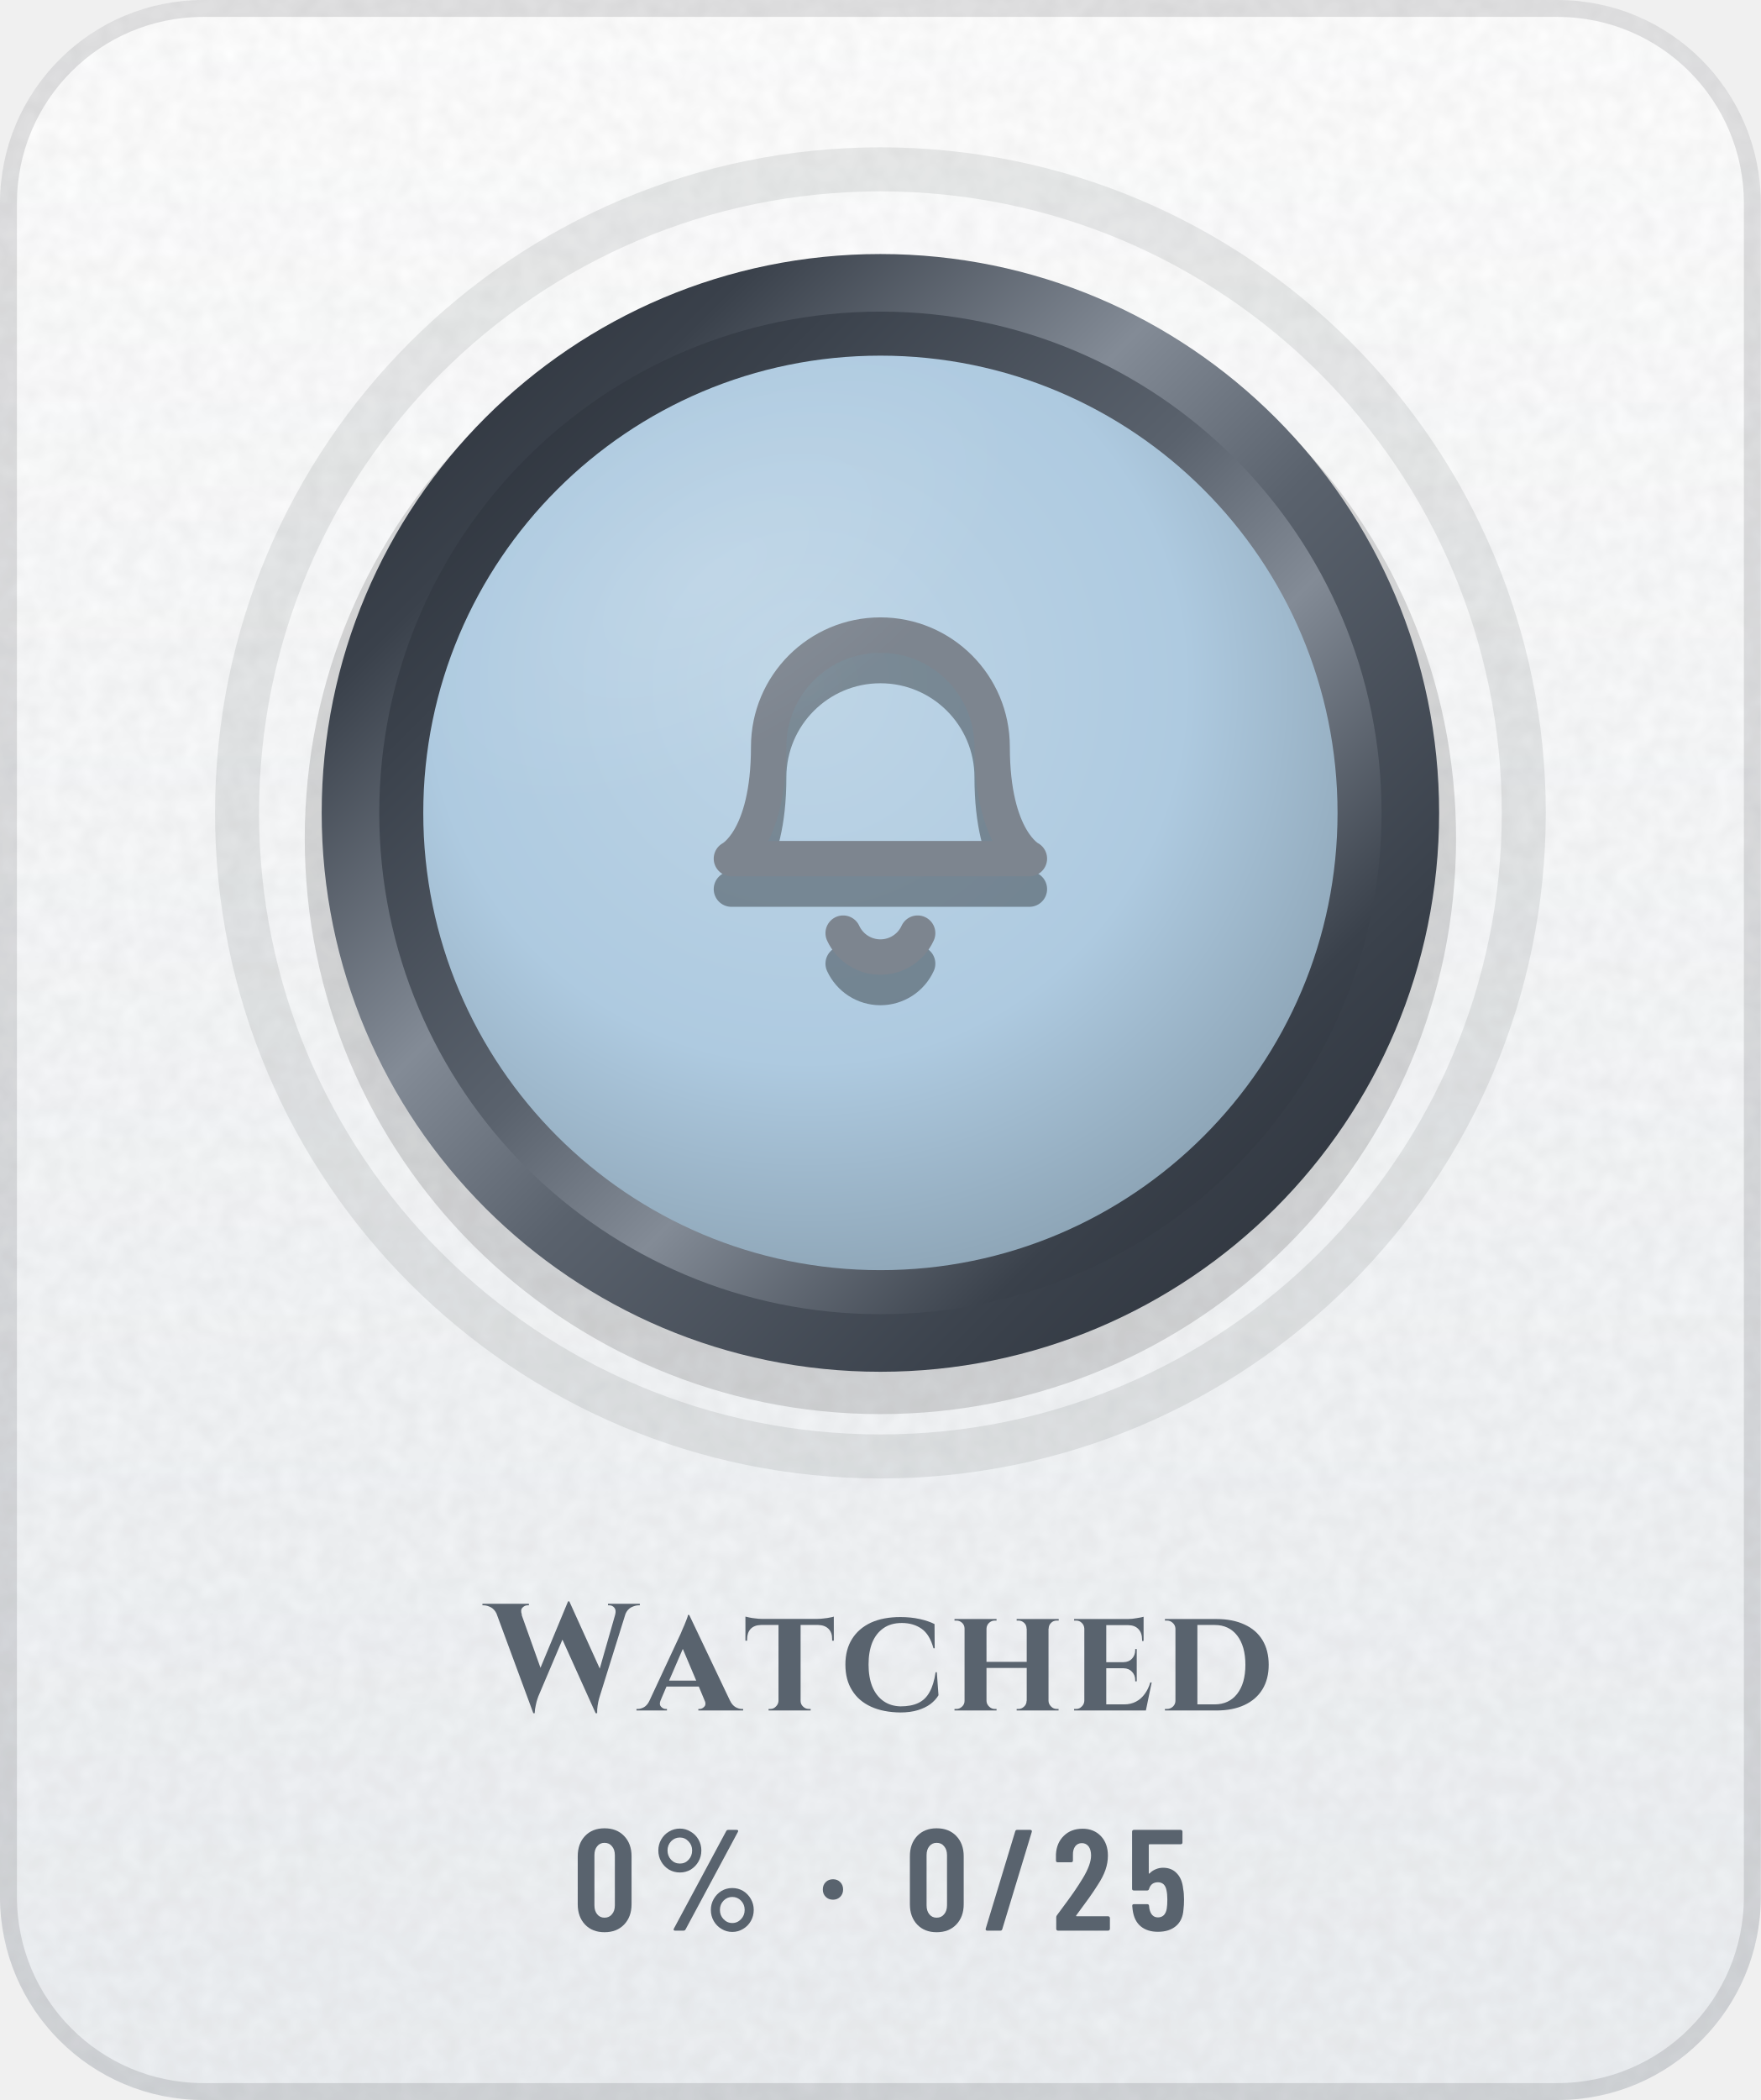
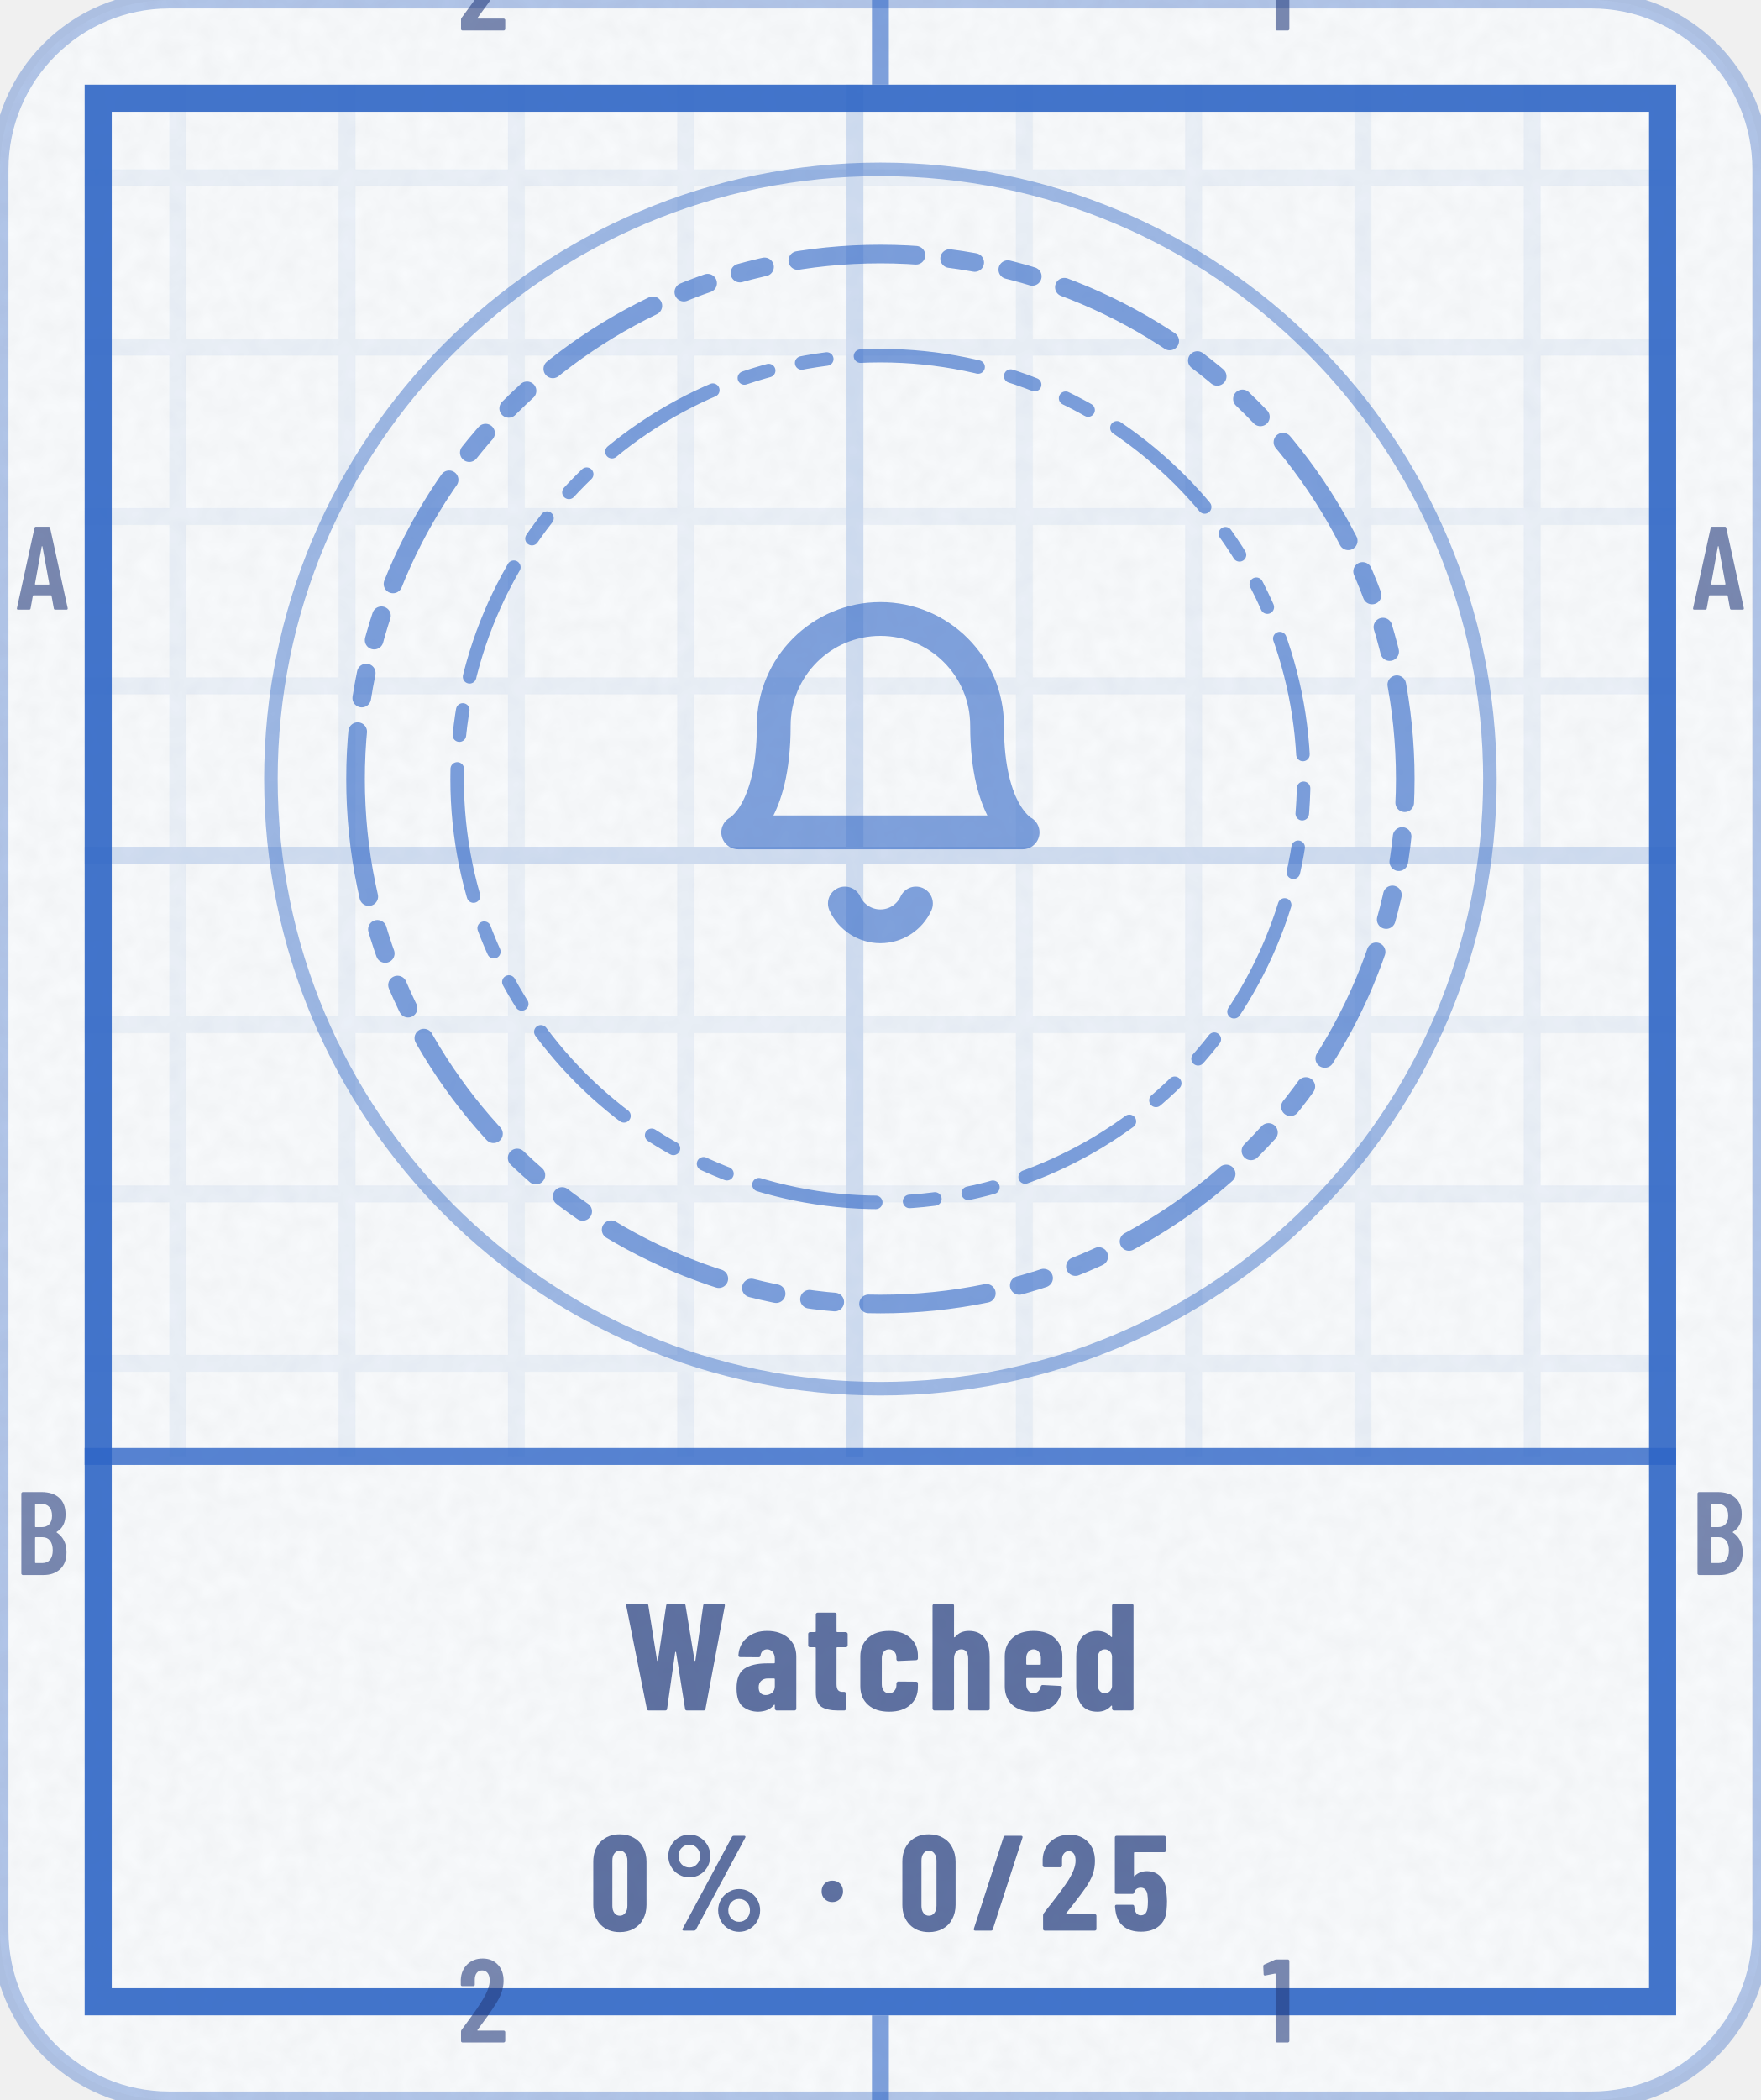
<svg xmlns="http://www.w3.org/2000/svg" width="104" height="124" viewBox="0 0 104 124" role="img" aria-label="Watched: 0% (0 of 25)">
+   <style>@keyframes pl{from{stroke-dashoffset:1}}.pl{stroke-dasharray:1;animation:pl 1.6s cubic-bezier(.3,0,.2,1) .15s both}@media (prefers-reduced-motion:reduce){.pl,.sp{animation:none}.sh,.bu{display:none}}</style>
  <defs>
-     <linearGradient id="bg" x1="0" y1="0" x2="0" y2="1">
-       <stop offset="0" stop-color="#FFFFFF" />
-       <stop offset="1" stop-color="#EDF0F3" />
-     </linearGradient>
-     <clipPath id="card">
-       <rect width="104" height="124" rx="12" />
+     <clipPath id="kc1">
+       <rect x="0" y="0" width="104" height="124" rx="10" />
    </clipPath>
-     <filter id="grain" x="0" y="0" width="100%" height="100%">
+     <filter id="kn2" x="0" y="0" width="100%" height="100%">
      <feTurbulence type="fractalNoise" baseFrequency=".85" numOctaves="2" stitchTiles="stitch" />
-       <feColorMatrix values="0 0 0 0 0 0 0 0 0 0 0 0 0 0 0 0 0 0 .05 0" />
+       <feColorMatrix values="0 0 0 0 0 0 0 0 0 0 0 0 0 0 0 0 0 0 0.035 0" />
    </filter>
-     <radialGradient id="glow" cx=".5" cy=".5" r=".5">
-       <stop offset="0" stop-color="#5A626D" stop-opacity="0" />
-       <stop offset="1" stop-color="#5A626D" stop-opacity="0" />
-     </radialGradient>
-     <linearGradient id="mh" x1="0" y1="0" x2="1" y2="0">
-       <stop offset="0" stop-color="#252A32" />
-       <stop offset="0.2" stop-color="#3A414B" />
-       <stop offset="0.4" stop-color="#838B96" />
-       <stop offset="0.54" stop-color="#5A626D" />
-       <stop offset="0.78" stop-color="#3A414B" />
-       <stop offset="1" stop-color="#252A32" />
-     </linearGradient>
-     <linearGradient id="md" x1="0" y1="0" x2="1" y2="1">
-       <stop offset="0" stop-color="#252A32" />
-       <stop offset="0.2" stop-color="#3A414B" />
-       <stop offset="0.4" stop-color="#838B96" />
-       <stop offset="0.54" stop-color="#5A626D" />
-       <stop offset="0.78" stop-color="#3A414B" />
-       <stop offset="1" stop-color="#252A32" />
-     </linearGradient>
-     <linearGradient id="mdr" x1="1" y1="1" x2="0" y2="0">
-       <stop offset="0" stop-color="#252A32" />
-       <stop offset="0.2" stop-color="#3A414B" />
-       <stop offset="0.4" stop-color="#838B96" />
-       <stop offset="0.54" stop-color="#5A626D" />
-       <stop offset="0.78" stop-color="#3A414B" />
-       <stop offset="1" stop-color="#252A32" />
-     </linearGradient>
-     <linearGradient id="dia" x1="0" y1="0" x2="1" y2="0">
-       <stop offset="0" stop-color="#2F7DD1" />
-       <stop offset=".5" stop-color="#7B61E0" />
-       <stop offset="1" stop-color="#C2449A" />
-     </linearGradient>
-     <linearGradient id="pb" x1="0" y1="0" x2="1" y2="0">
-       <stop offset="0" stop-color="#8F5125" />
-       <stop offset="1" stop-color="#CC8850" />
-     </linearGradient>
-     <linearGradient id="shg" x1="0" y1="0" x2="1" y2="0">
-       <stop offset="0" stop-color="#FFFFFF" stop-opacity="0" />
-       <stop offset=".5" stop-color="#FFFFFF" stop-opacity=".6" />
-       <stop offset="1" stop-color="#FFFFFF" stop-opacity="0" />
-     </linearGradient>
-     <radialGradient id="en" cx=".42" cy=".36" r=".75">
-       <stop offset="0" stop-color="#BED5E6" />
-       <stop offset=".55" stop-color="#AECAE0" />
-       <stop offset="1" stop-color="#8298A8" />
-     </radialGradient>
-     <linearGradient id="ig" gradientUnits="userSpaceOnUse" x1="0" y1="34" x2="0" y2="62">
-       <stop offset="0" stop-color="#7D858F" />
-       <stop offset="1" stop-color="#4E5661" />
-     </linearGradient>
-     <radialGradient id="gl" cx=".5" cy=".5" r=".5">
-       <stop offset="0" stop-color="#FFFFFF" stop-opacity=".45" />
-       <stop offset="1" stop-color="#FFFFFF" stop-opacity="0" />
-     </radialGradient>
-     <clipPath id="fc">
-       <circle cx="52" cy="48" r="27" />
+     <pattern id="kp3" width="10" height="10" patternUnits="userSpaceOnUse">
+       <path d="M10 .5H.5V10" fill="none" stroke="#2F66C6" stroke-opacity="0.07" />
+     </pattern>
+     <pattern id="kp4" width="50" height="50" patternUnits="userSpaceOnUse">
+       <path d="M50 .5H.5V50" fill="none" stroke="#2F66C6" stroke-opacity="0.14" />
+     </pattern>
+     <clipPath id="kc5">
+       <path clip-rule="evenodd" d="M5 5h94v114h-94zM5 86h94v33h-94z" />
    </clipPath>
+     <path id="m49" d="M122 700H218Q223 700 226 696Q230 693 230 688V12Q230 7 226 4Q223 0 218 0H126Q121 0 118 4Q114 7 114 12V576Q114 578 112 580Q111 582 109 581L27 565H24Q13 565 13 576L10 643Q10 653 18 657L107 697Q114 700 122 700Z" />
+     <path id="m50" d="M173 100H392Q397 100 400 96Q404 93 404 88V12Q404 7 400 4Q397 0 392 0H43Q38 0 34 4Q31 7 31 12V92Q31 101 36 107L75 160Q114 212 152 266Q189 320 215 363Q273 459 273 522Q273 562 256 585Q238 608 209 608Q180 608 163 586Q146 563 147 526V487Q147 482 144 478Q140 475 135 475H41Q36 475 32 478Q29 482 29 487V530Q33 610 84 659Q134 708 214 708Q293 708 342 656Q390 605 390 521Q390 471 373 422Q356 373 319 317Q294 277 260 229Q225 181 214 166Q184 126 170 106Q168 104 169 102Q170 100 173 100Z" />
+     <path id="m65" d="M325 11 306 116Q306 121 300 121H154Q148 121 148 116L129 11Q128 0 116 0H25Q11 0 14 13L162 689Q164 700 175 700H281Q292 700 294 689L442 13V9Q442 0 431 0H338Q326 0 325 11ZM171 212H282Q288 212 287 217L229 533Q228 536 226 536Q224 536 223 533L166 217Q165 212 171 212Z" />
+     <path id="m66" d="M242 0H66Q61 0 58 4Q54 7 54 12V688Q54 693 58 696Q61 700 66 700H224Q319 700 373 652Q427 604 427 512Q427 409 354 365Q349 362 352 359Q391 334 413 292Q435 250 435 192Q435 100 382 50Q328 0 242 0ZM170 595V409Q170 404 175 404H226Q267 404 290 429Q313 454 313 500Q313 548 290 574Q267 600 226 600H175Q170 600 170 595ZM319 208Q319 260 296 290Q273 319 233 319H175Q170 319 170 314V106Q170 101 175 101H233Q273 101 296 129Q319 157 319 208Z" />
+     <path id="n37" d="M44 551Q44 594 65 630Q86 666 122 688Q158 709 200 709Q242 709 278 688Q313 666 334 630Q354 594 354 551Q354 508 334 472Q313 435 278 414Q242 393 200 393Q158 393 122 414Q86 435 65 472Q44 508 44 551ZM150 14 514 692Q518 700 529 700H604Q611 700 613 696Q615 692 612 686L248 8Q244 0 233 0H158Q151 0 149 4Q147 8 150 14ZM279 551Q279 586 256 610Q233 635 200 635Q166 635 142 610Q119 586 119 551Q119 515 142 490Q166 466 200 466Q234 466 256 491Q279 516 279 551ZM412 150Q412 193 433 229Q454 265 490 286Q525 307 567 307Q609 307 644 286Q680 265 701 229Q722 193 722 150Q722 107 701 70Q680 34 644 12Q609 -9 567 -9Q525 -9 490 12Q454 34 433 70Q412 107 412 150ZM647 150Q647 185 624 210Q600 234 567 234Q533 234 510 210Q487 185 487 150Q487 114 510 90Q533 65 567 65Q601 65 624 90Q647 115 647 150Z" />
+     <path id="n47" d="M18 14 237 690Q240 700 250 700H367Q373 700 376 696Q379 693 377 686L158 10Q155 0 145 0H28Q22 0 19 4Q16 7 18 14Z" />
+     <path id="n48" d="M30 191V509Q30 600 84 656Q138 711 226 711Q284 711 329 686Q374 661 398 615Q423 569 423 509V191Q423 131 398 85Q374 39 329 14Q284 -11 226 -11Q138 -11 84 44Q30 100 30 191ZM282 183V517Q282 550 266 570Q251 590 226 590Q201 590 186 570Q171 550 171 517V183Q171 150 186 130Q201 110 226 110Q251 110 266 130Q282 150 282 183Z" />
+     <path id="n50" d="M200 121H409Q414 121 418 118Q421 114 421 109V12Q421 7 418 4Q414 0 409 0H39Q34 0 30 4Q27 7 27 12V113Q27 122 32 128Q72 181 88 200Q176 313 213 371Q267 457 267 516Q267 550 254 568Q240 587 217 587Q194 587 180 568Q166 550 167 521V480Q167 475 164 472Q160 468 155 468H36Q31 468 28 472Q24 475 24 480V527Q28 609 83 658Q138 708 223 708Q307 708 358 655Q410 602 410 515Q410 463 394 416Q377 369 340 315Q312 274 244 187L197 127Q195 125 196 123Q197 121 200 121Z" />
+     <path id="n53" d="M416 218Q416 185 413 155Q409 78 358 35Q308 -8 223 -8Q143 -8 94 32Q45 72 35 151L32 179Q32 191 44 191H161Q173 191 174 179Q174 173 176 163Q185 113 223 113Q243 113 256 126Q268 140 272 164Q275 190 275 219Q275 240 271 270Q267 293 254 305Q242 317 223 317Q185 317 174 282Q171 271 161 271H43Q38 271 34 274Q31 278 31 283V688Q31 693 34 696Q38 700 43 700H396Q401 700 404 696Q408 693 408 688V591Q408 586 404 582Q401 579 396 579H177Q172 579 172 574V406Q172 403 174 402Q176 401 178 404Q195 421 218 430Q241 439 267 439Q331 439 370 397Q408 355 412 280Q416 242 416 218Z" />
+     <path id="n87" d="M156 11 21 687 20 691Q20 700 31 700H153Q165 700 166 689L223 329Q224 325 226 325Q228 325 229 329L283 689Q284 700 296 700H397Q409 700 410 689L469 329Q470 325 472 325Q474 325 475 329L526 689Q527 700 539 700H657Q670 700 668 687L541 11Q540 0 528 0H420Q408 0 407 11L348 381Q347 385 345 385Q343 385 342 381L289 11Q288 0 276 0H169Q158 0 156 11Z" />
+     <path id="n97" d="M415 355V12Q415 7 412 4Q408 0 403 0H286Q281 0 278 4Q274 7 274 12V34Q274 37 272 38Q270 39 268 36Q235 -6 166 -8Q108 -8 66 24Q23 56 23 146Q23 239 74 274Q126 309 223 309H269Q274 309 274 314V339Q274 366 260 384Q245 401 223 401Q206 401 194 390Q183 380 180 361Q179 349 167 349L47 350Q35 350 35 362Q40 435 92 478Q144 522 224 522Q309 522 362 476Q415 430 415 355ZM274 158V205Q274 210 269 210H228Q201 210 184 194Q168 179 168 152Q168 127 180 114Q193 101 214 101Q237 101 256 116Q274 132 274 158Z" />
+     <path id="n99" d="M31 160V354Q31 430 82 476Q132 522 220 522Q308 522 358 477Q409 432 409 360V342Q409 337 406 334Q402 330 397 330L280 325Q268 325 268 337V349Q268 371 254 386Q241 401 220 401Q198 401 185 385Q172 369 172 343V171Q172 145 185 129Q198 113 220 113Q241 113 254 128Q268 144 268 165V178Q268 183 272 186Q275 190 280 190L397 189Q402 189 406 186Q409 182 409 177V154Q409 80 358 36Q308 -8 220 -8Q132 -8 82 37Q31 82 31 160Z" />
+     <path id="n100" d="M278 700H395Q400 700 404 696Q407 693 407 688V12Q407 7 404 4Q400 0 395 0H278Q273 0 270 4Q266 7 266 12V28Q266 31 264 32Q262 32 260 30Q226 -8 170 -8Q101 -8 66 36Q31 81 31 160V354Q31 435 66 478Q102 522 170 522Q192 522 216 514Q240 505 260 483Q262 481 264 482Q266 482 266 485V688Q266 693 270 696Q273 700 278 700ZM266 157V357Q263 377 250 389Q237 401 219 401Q198 401 185 385Q172 369 172 344V170Q172 145 185 129Q198 113 219 113Q237 113 250 125Q263 137 266 157Z" />
+     <path id="n101" d="M397 213H177Q172 213 172 208V171Q172 146 186 130Q199 113 220 113Q239 113 251 126Q263 138 267 157Q270 167 280 167L395 161Q400 161 404 158Q407 154 406 148Q399 71 352 32Q306 -8 220 -8Q131 -8 81 36Q31 81 31 160V354Q31 430 82 476Q132 522 220 522Q308 522 358 476Q409 430 409 354V225Q409 220 406 216Q402 213 397 213ZM172 344V305Q172 300 177 300H263Q268 300 268 305V344Q268 369 254 385Q241 401 220 401Q199 401 186 385Q172 369 172 344Z" />
+     <path id="n104" d="M413 351V12Q413 7 410 4Q406 0 401 0H284Q279 0 276 4Q272 7 272 12V340Q272 369 260 385Q249 401 227 401Q204 401 192 384Q179 368 179 338V12Q179 7 176 4Q172 0 167 0H50Q45 0 42 4Q38 7 38 12V688Q38 693 42 696Q45 700 50 700H167Q172 700 176 696Q179 693 179 688V483Q179 480 182 480Q184 480 188 484Q220 522 277 522Q345 522 379 477Q413 432 413 351Z" />
+     <path id="n116" d="M260 415H204Q199 415 199 410V172Q199 143 210 132Q221 121 243 122H250Q255 122 258 118Q262 115 262 110V12Q262 7 258 4Q255 0 250 0H210Q137 0 100 24Q63 49 63 118V410Q63 415 58 415H25Q20 415 16 418Q13 422 13 427V502Q13 507 16 510Q20 514 25 514H58Q63 514 63 519V630Q63 635 66 638Q70 642 75 642H187Q192 642 196 638Q199 635 199 630V519Q199 514 204 514H260Q265 514 268 510Q272 507 272 502V427Q272 422 268 418Q265 415 260 415Z" />
+     <path id="n183" d="M34 290Q34 325 56 347Q78 369 113 369Q148 369 170 347Q192 325 192 290Q192 256 170 234Q147 211 113 211Q79 211 56 234Q34 256 34 290Z" />
  </defs>
-   <g clip-path="url(#card)">
-     <rect width="104" height="124" fill="url(#bg)" />
-     <rect width="104" height="124" filter="url(#grain)" />
+   <rect y="0" width="104" height="124" rx="10" fill="#FFFFFF" stroke="#2F66C6" stroke-opacity=".35" />
+   <rect y="0" width="104" height="124" rx="10" fill="#2F66C6" fill-opacity=".03" />
+   <rect y="0" width="104" height="124" clip-path="url(#kc1)" filter="url(#kn2)" />
+   <g clip-path="url(#kc5)">
+     <rect y="0" width="104" height="124" fill="url(#kp3)" />
+     <rect y="0" width="104" height="124" fill="url(#kp4)" />
  </g>
-   <rect x=".5" y=".5" width="103" height="123" rx="11.5" fill="none" stroke="#1F2328" stroke-opacity=".13" />
-   <circle cx="52" cy="48" r="48" fill="url(#glow)" />
-   <circle cx="52" cy="48" r="38" fill="none" stroke="#1F2328" stroke-opacity=".09" stroke-width="2.6" />
-   <circle cx="52" cy="49.5" r="34" fill="#000000" fill-opacity=".14" />
-   <circle cx="52" cy="48" r="33" fill="url(#md)" />
-   <circle cx="52" cy="48" r="29.6" fill="url(#mdr)" />
-   <circle cx="52" cy="48" r="27" fill="url(#en)" />
-   <g transform="translate(38.8 36) scale(1.1)" fill="none" stroke="#000000" stroke-width="1.9" stroke-linecap="round" stroke-linejoin="round" stroke-opacity=".35">
+   <rect x="5.8" y="5.8" width="92.4" height="112.4" fill="none" stroke="#2F66C6" stroke-opacity="0.9" stroke-width="1.6" />
+   <path d="M52 0V5M52 119V124" stroke="#2F66C6" stroke-opacity="0.6" />
+   <g transform="scale(0.007 -0.007)" fill="#253D7E" fill-opacity="0.6">
+     <use href="#m50" x="3859" y="-257" />
+     <use href="#m50" x="3859" y="-17229" />
+     <use href="#m49" x="10649" y="-257" />
+     <use href="#m49" x="10649" y="-17229" />
+     <use href="#m65" x="129" y="-5143" />
+     <use href="#m65" x="14272" y="-5143" />
+     <use href="#m66" x="126" y="-13286" />
+     <use href="#m66" x="14269" y="-13286" />
+   </g>
+   <path d="M5 86H99" stroke="#2F66C6" stroke-opacity=".8" stroke-width="1" />
+   <circle cx="52" cy="46" r="36" fill="none" stroke="#2F66C6" stroke-opacity=".45" stroke-width=".8" />
+   <path d="M21 46a31 31 0 1 0 62 0a31 31 0 1 0 -62 0Z" fill="none" stroke="#2F66C6" stroke-width="1.1" stroke-opacity="0.62" stroke-dasharray="7 2 1.5 2 1.5 2" stroke-linejoin="round" stroke-linecap="round" />
+   <path d="M27 46a25 25 0 1 0 50 0a25 25 0 1 0 -50 0Z" fill="none" stroke="#2F66C6" stroke-width="0.8" stroke-opacity="0.62" stroke-dasharray="7 2 1.5 2 1.5 2" stroke-linejoin="round" stroke-linecap="round" />
+   <g transform="translate(39.4 33.4) scale(1.05)" fill="none" stroke="#2F66C6" stroke-width="1.9" stroke-linecap="round" stroke-linejoin="round" stroke-opacity="0.6">
    <path d="M6 9a6 6 0 0 1 12 0c0 5 2 6 2 6H4s2-1 2-6" />
    <path d="M10 19a2.2 2.2 0 0 0 4 0" />
  </g>
-   <g transform="translate(38.8 34.2) scale(1.1)" fill="none" stroke="url(#ig)" stroke-width="1.9" stroke-linecap="round" stroke-linejoin="round">
-     <path d="M6 9a6 6 0 0 1 12 0c0 5 2 6 2 6H4s2-1 2-6" />
-     <path d="M10 19a2.2 2.2 0 0 0 4 0" />
+   <g transform="translate(36.8 101) scale(0.009 -0.009)" fill="#253D7E" fill-opacity="0.72">
+     <use href="#n87" x="0" />
+     <use href="#n97" x="722" />
+     <use href="#n116" x="1202" />
+     <use href="#n99" x="1526" />
+     <use href="#n104" x="1993" />
+     <use href="#n101" x="2474" />
+     <use href="#n100" x="2943" />
  </g>
-   <g clip-path="url(#fc)">
-     <ellipse cx="42" cy="34" rx="20" ry="10" transform="rotate(-32 42 34)" fill="url(#gl)" opacity=".25" />
+   <g transform="translate(34.8 114) scale(0.008 -0.008)" fill="#253D7E" fill-opacity="0.72">
+     <use href="#n48" x="0" />
+     <use href="#n37" x="540" />
+     <use href="#n183" x="1682" />
+     <use href="#n48" x="2282" />
+     <use href="#n47" x="2822" />
+     <use href="#n50" x="3324" />
+     <use href="#n53" x="3850" />
  </g>
-   <g transform="translate(28.8 101) scale(0.009 -0.009)" fill="#59636E">
-     <use href="#s87" x="0" />
-     <use href="#s97" x="1004" />
-     <use href="#s116" x="1682" />
-     <use href="#s99" x="2314" />
-     <use href="#s104" x="3030" />
-     <use href="#s101" x="3815" />
-     <use href="#s100" x="4412" />
-   </g>
-   <g transform="translate(33.8 114) scale(0.0085 -0.0085)" fill="#59636E">
-     <use href="#m48" x="0" />
-     <use href="#m37" x="544" />
-     <use href="#m183" x="1704" />
-     <use href="#m48" x="2308" />
-     <use href="#m47" x="2852" />
-     <use href="#m50" x="3332" />
-     <use href="#m53" x="3851" />
-   </g>
-   <defs>
-     <path id="m37" d="M54 557Q54 598 74 633Q94 668 128 688Q163 709 204 709Q244 709 278 688Q313 668 333 633Q353 598 353 557Q353 515 333 480Q313 445 279 424Q245 404 204 404Q163 404 128 424Q94 445 74 480Q54 515 54 557ZM162 14 526 692Q530 700 541 700H599Q606 700 608 696Q610 692 607 686L243 8Q239 0 228 0H170Q163 0 161 4Q159 8 162 14ZM289 557Q289 594 264 620Q239 647 204 647Q168 647 143 621Q118 595 118 557Q118 519 143 492Q168 466 204 466Q240 466 264 492Q289 519 289 557ZM419 144Q419 185 439 220Q459 255 493 276Q527 296 568 296Q609 296 643 276Q677 255 697 220Q717 185 717 144Q717 102 697 67Q677 32 643 12Q609 -9 568 -9Q527 -9 493 12Q459 32 439 67Q419 102 419 144ZM654 144Q654 182 629 208Q604 234 568 234Q532 234 507 208Q482 182 482 144Q482 106 507 80Q532 53 568 53Q604 53 629 80Q654 106 654 144Z" />
-     <path id="m47" d="M21 14 226 690Q229 700 239 700H331Q337 700 340 696Q343 692 341 686L136 10Q133 0 123 0H31Q25 0 22 4Q19 8 21 14Z" />
-     <path id="m48" d="M38 183V517Q38 604 89 658Q140 711 224 711Q309 711 360 658Q412 604 412 517V183Q412 96 360 42Q309 -11 224 -11Q140 -11 89 42Q38 96 38 183ZM296 176V524Q296 563 276 586Q257 610 224 610Q192 610 173 586Q154 563 154 524V176Q154 137 173 114Q192 90 224 90Q257 90 276 114Q296 137 296 176Z" />
-     <path id="m50" d="M173 100H392Q397 100 400 96Q404 93 404 88V12Q404 7 400 4Q397 0 392 0H43Q38 0 34 4Q31 7 31 12V92Q31 101 36 107L75 160Q114 212 152 266Q189 320 215 363Q273 459 273 522Q273 562 256 585Q238 608 209 608Q180 608 163 586Q146 563 147 526V487Q147 482 144 478Q140 475 135 475H41Q36 475 32 478Q29 482 29 487V530Q33 610 84 659Q134 708 214 708Q293 708 342 656Q390 605 390 521Q390 471 373 422Q356 373 319 317Q294 277 260 229Q225 181 214 166Q184 126 170 106Q168 104 169 102Q170 100 173 100Z" />
-     <path id="m53" d="M400 216Q400 175 396 146Q391 72 344 32Q297 -8 219 -8Q145 -8 99 30Q53 68 43 144L40 172Q40 184 52 184H144Q156 184 157 172Q157 166 159 154Q171 92 219 92Q244 92 260 108Q275 124 280 153Q284 178 284 217Q284 254 278 281Q273 307 258 322Q242 336 219 336Q171 336 157 290Q154 279 144 279H51Q46 279 42 282Q39 286 39 291V688Q39 693 42 696Q46 700 51 700H377Q382 700 386 696Q389 693 389 688V612Q389 607 386 604Q382 600 377 600H160Q155 600 155 595V400Q155 397 157 396Q159 396 161 398Q178 416 202 426Q227 437 254 437Q314 437 350 398Q387 360 394 290Q400 259 400 216Z" />
-     <path id="m183" d="M37 286Q37 317 57 337Q77 357 108 357Q139 357 158 337Q178 317 178 286Q178 255 158 235Q138 215 108 215Q77 215 57 235Q37 255 37 286Z" />
-     <path id="s87" d="M537 716V714L736 275L837 628Q845 658 832 674Q819 690 799 690H790V700H999V690H991Q968 690 941 676Q917 662 905 634L736 93L731 76Q726 58 722 32Q718 7 719 -18H709L491 465L333 93L327 76Q321 59 316 34Q310 9 309 -18H300L58 637Q45 663 23 676Q-3 690 -26 690H-34V700H271V690H262Q243 690 228 674Q214 658 225 628H223L347 280L528 716Z" />
-     <path id="s97" d="M319 627 586 66Q601 35 623 22Q645 10 665 10H673V0H379V10H387Q404 10 418 25Q429 36 424 56L382 157H170L130 63Q121 38 134 25Q148 10 165 10H173V0H-27V10H-19Q1 10 23 22Q45 35 59 66L264 506Q266 512 273 528Q280 543 288 562Q296 582 303 600Q310 617 311 627ZM187 196H365L277 404Z" />
-     <path id="s99" d="M634 251 645 100Q626 68 592 42Q558 17 509 2Q460 -13 395 -13Q283 -12 202 25Q121 62 78 132Q34 201 34 301Q34 399 77 468Q120 538 201 576Q282 613 395 613Q463 613 522 600Q580 587 619 567L620 408H612Q587 500 533 537Q479 574 405 574Q332 574 284 540Q235 506 210 445Q186 384 186 302Q186 219 210 158Q235 97 282 63Q329 29 395 27Q466 27 512 49Q559 71 586 120Q614 169 626 251Z" />
-     <path id="s100" d="M371 600Q478 600 555 564Q632 529 673 462Q714 394 714 300Q714 206 673 139Q632 72 555 36Q478 0 371 0H33V10H46Q69 10 86 26Q102 42 102 64V537Q101 560 84 575Q68 590 45 590H33V600ZM246 561V40H359Q453 40 507 109Q561 178 561 300Q561 422 507 492Q453 561 359 561Z" />
-     <path id="s101" d="M543 184 505 0H34V10H47Q69 10 84 26Q100 41 101 63V537Q100 560 84 575Q69 590 47 590H34V600H385Q414 600 446 606Q478 611 490 615V456H480V465Q480 509 456 534Q433 559 389 560H245V317H359Q394 318 414 340Q435 363 435 396V403H445V191H435V199Q435 232 414 254Q394 276 359 277H245V40H363Q406 40 440 58Q473 75 497 108Q521 140 534 184Z" />
-     <path id="s104" d="M100 63V537Q100 560 84 575Q68 590 46 590H34V600H310V590H299Q277 590 261 575Q245 560 244 537V319H508V537H507Q507 560 491 575Q475 590 453 590H442V600H718V590H706Q683 590 668 575Q652 560 652 537H651V63Q652 41 668 26Q683 10 706 10H717V0H442V10H453Q475 10 491 26Q507 41 507 63H508V279H244V63Q245 41 261 26Q277 10 299 10H310V0H34V10H46Q68 10 84 26Q100 41 100 63Z" />
-     <path id="s116" d="M590 616V458H579V467Q580 510 556 535Q531 560 488 561H372V63Q372 41 388 26Q404 10 427 10H438V0H162V10H173Q195 10 210 26Q226 41 227 63V561H112Q68 560 44 535Q21 510 21 467V458H10V616Q19 614 36 610Q54 606 76 604Q97 601 115 601H484Q503 601 525 604Q547 606 565 610Q583 613 590 616Z" />
-   </defs>
</svg>
